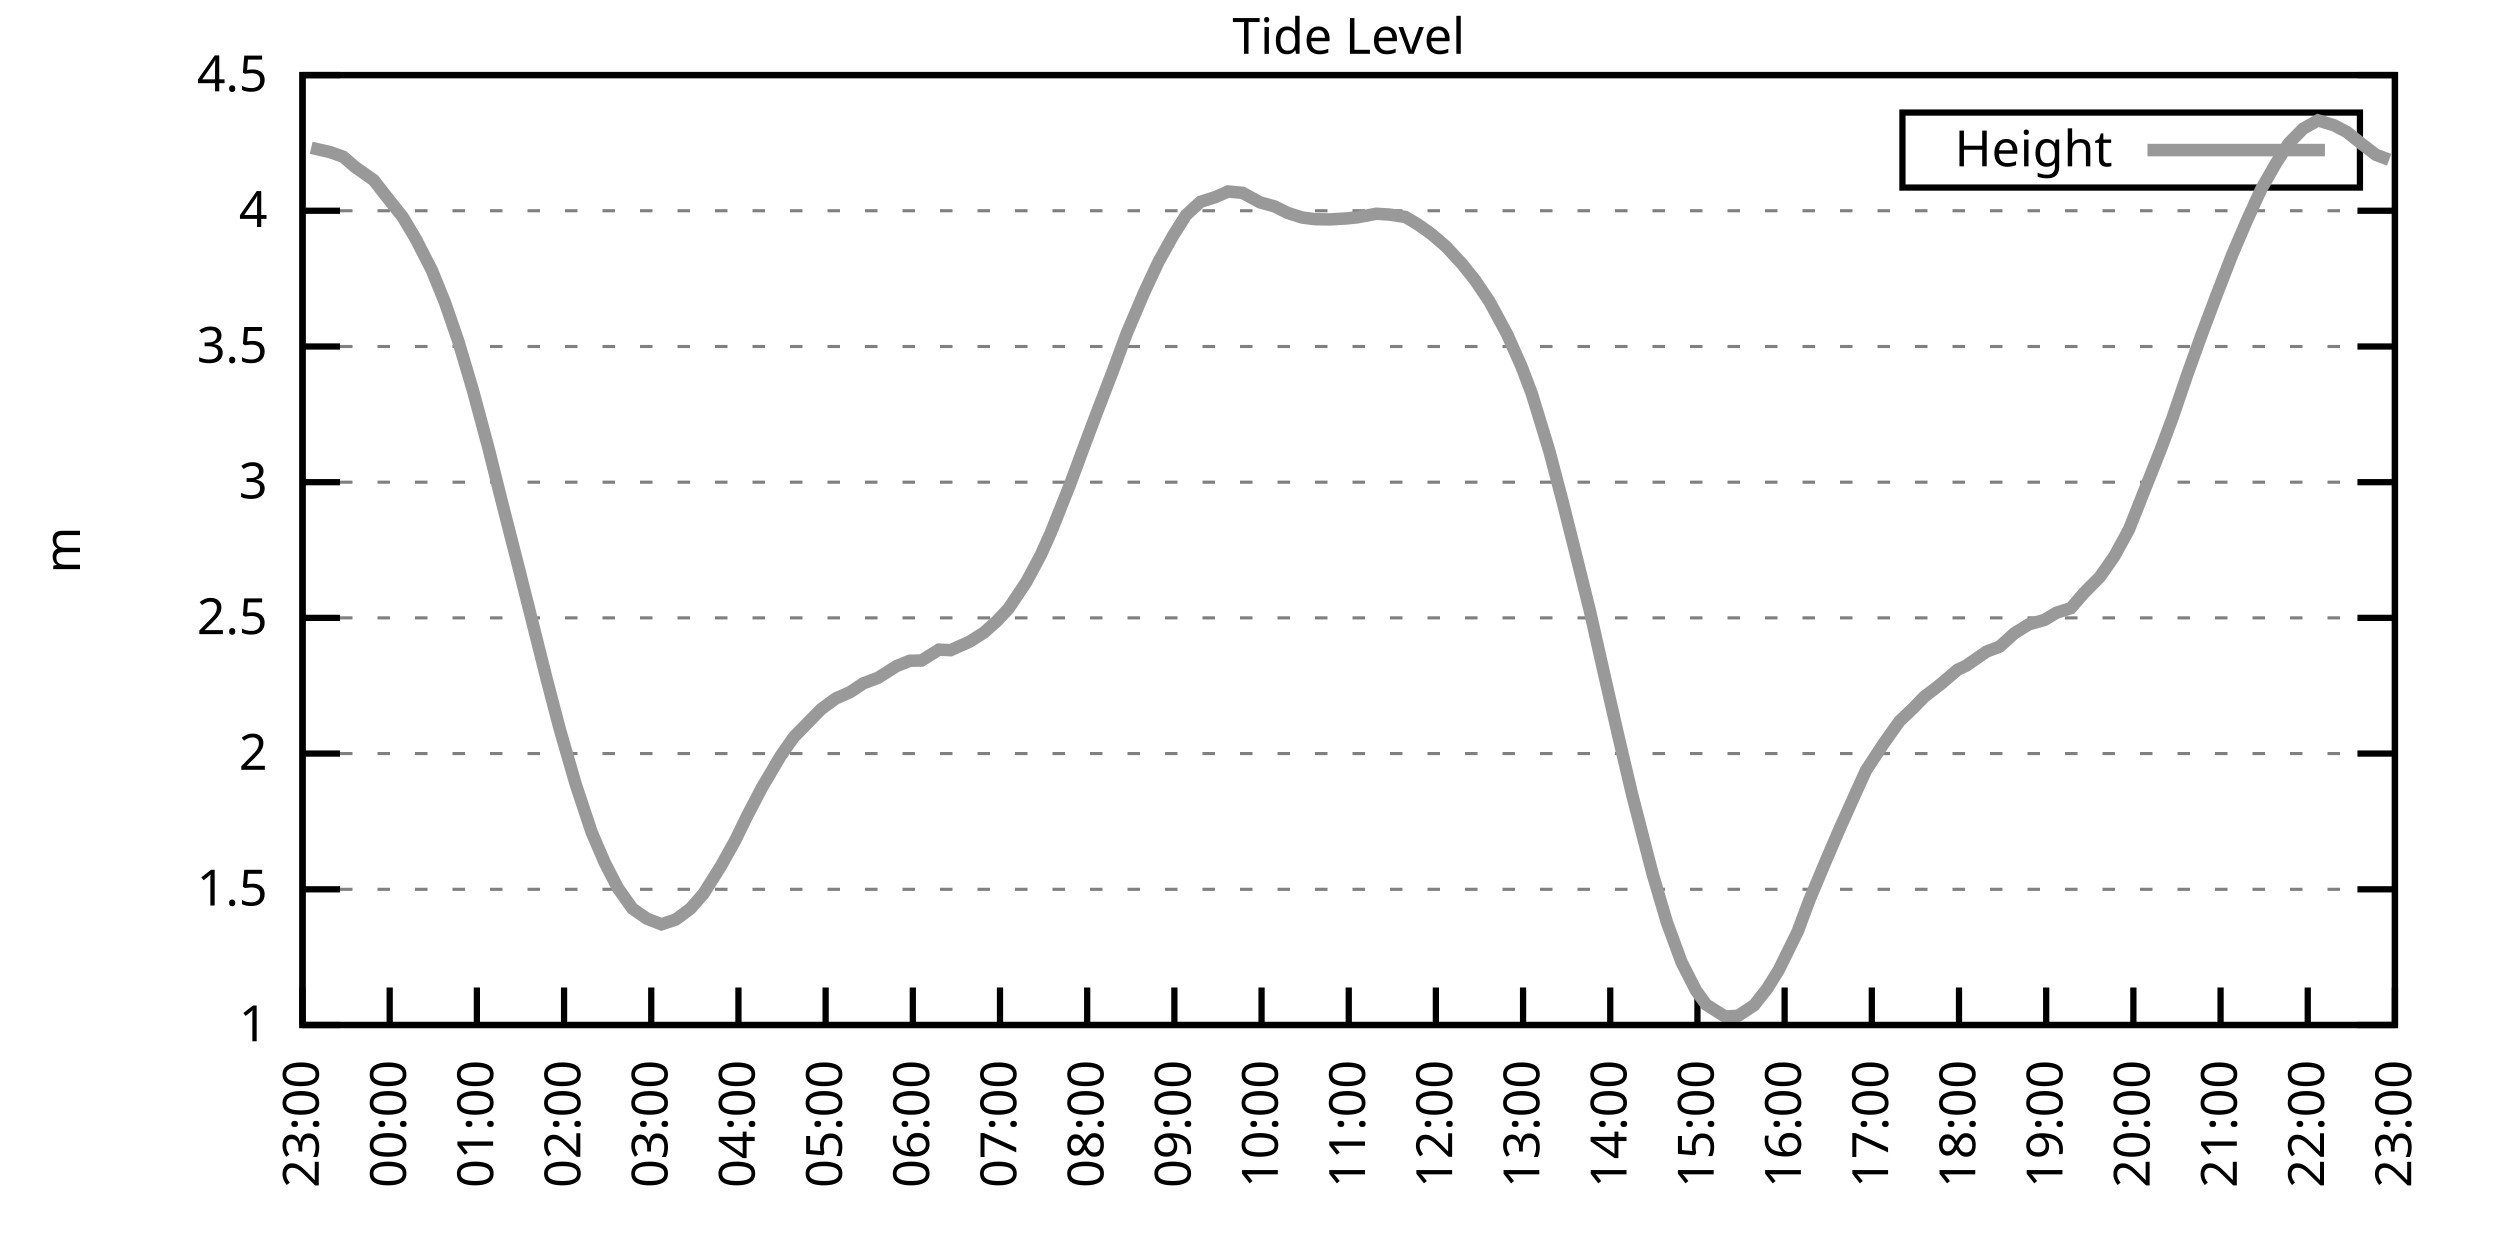
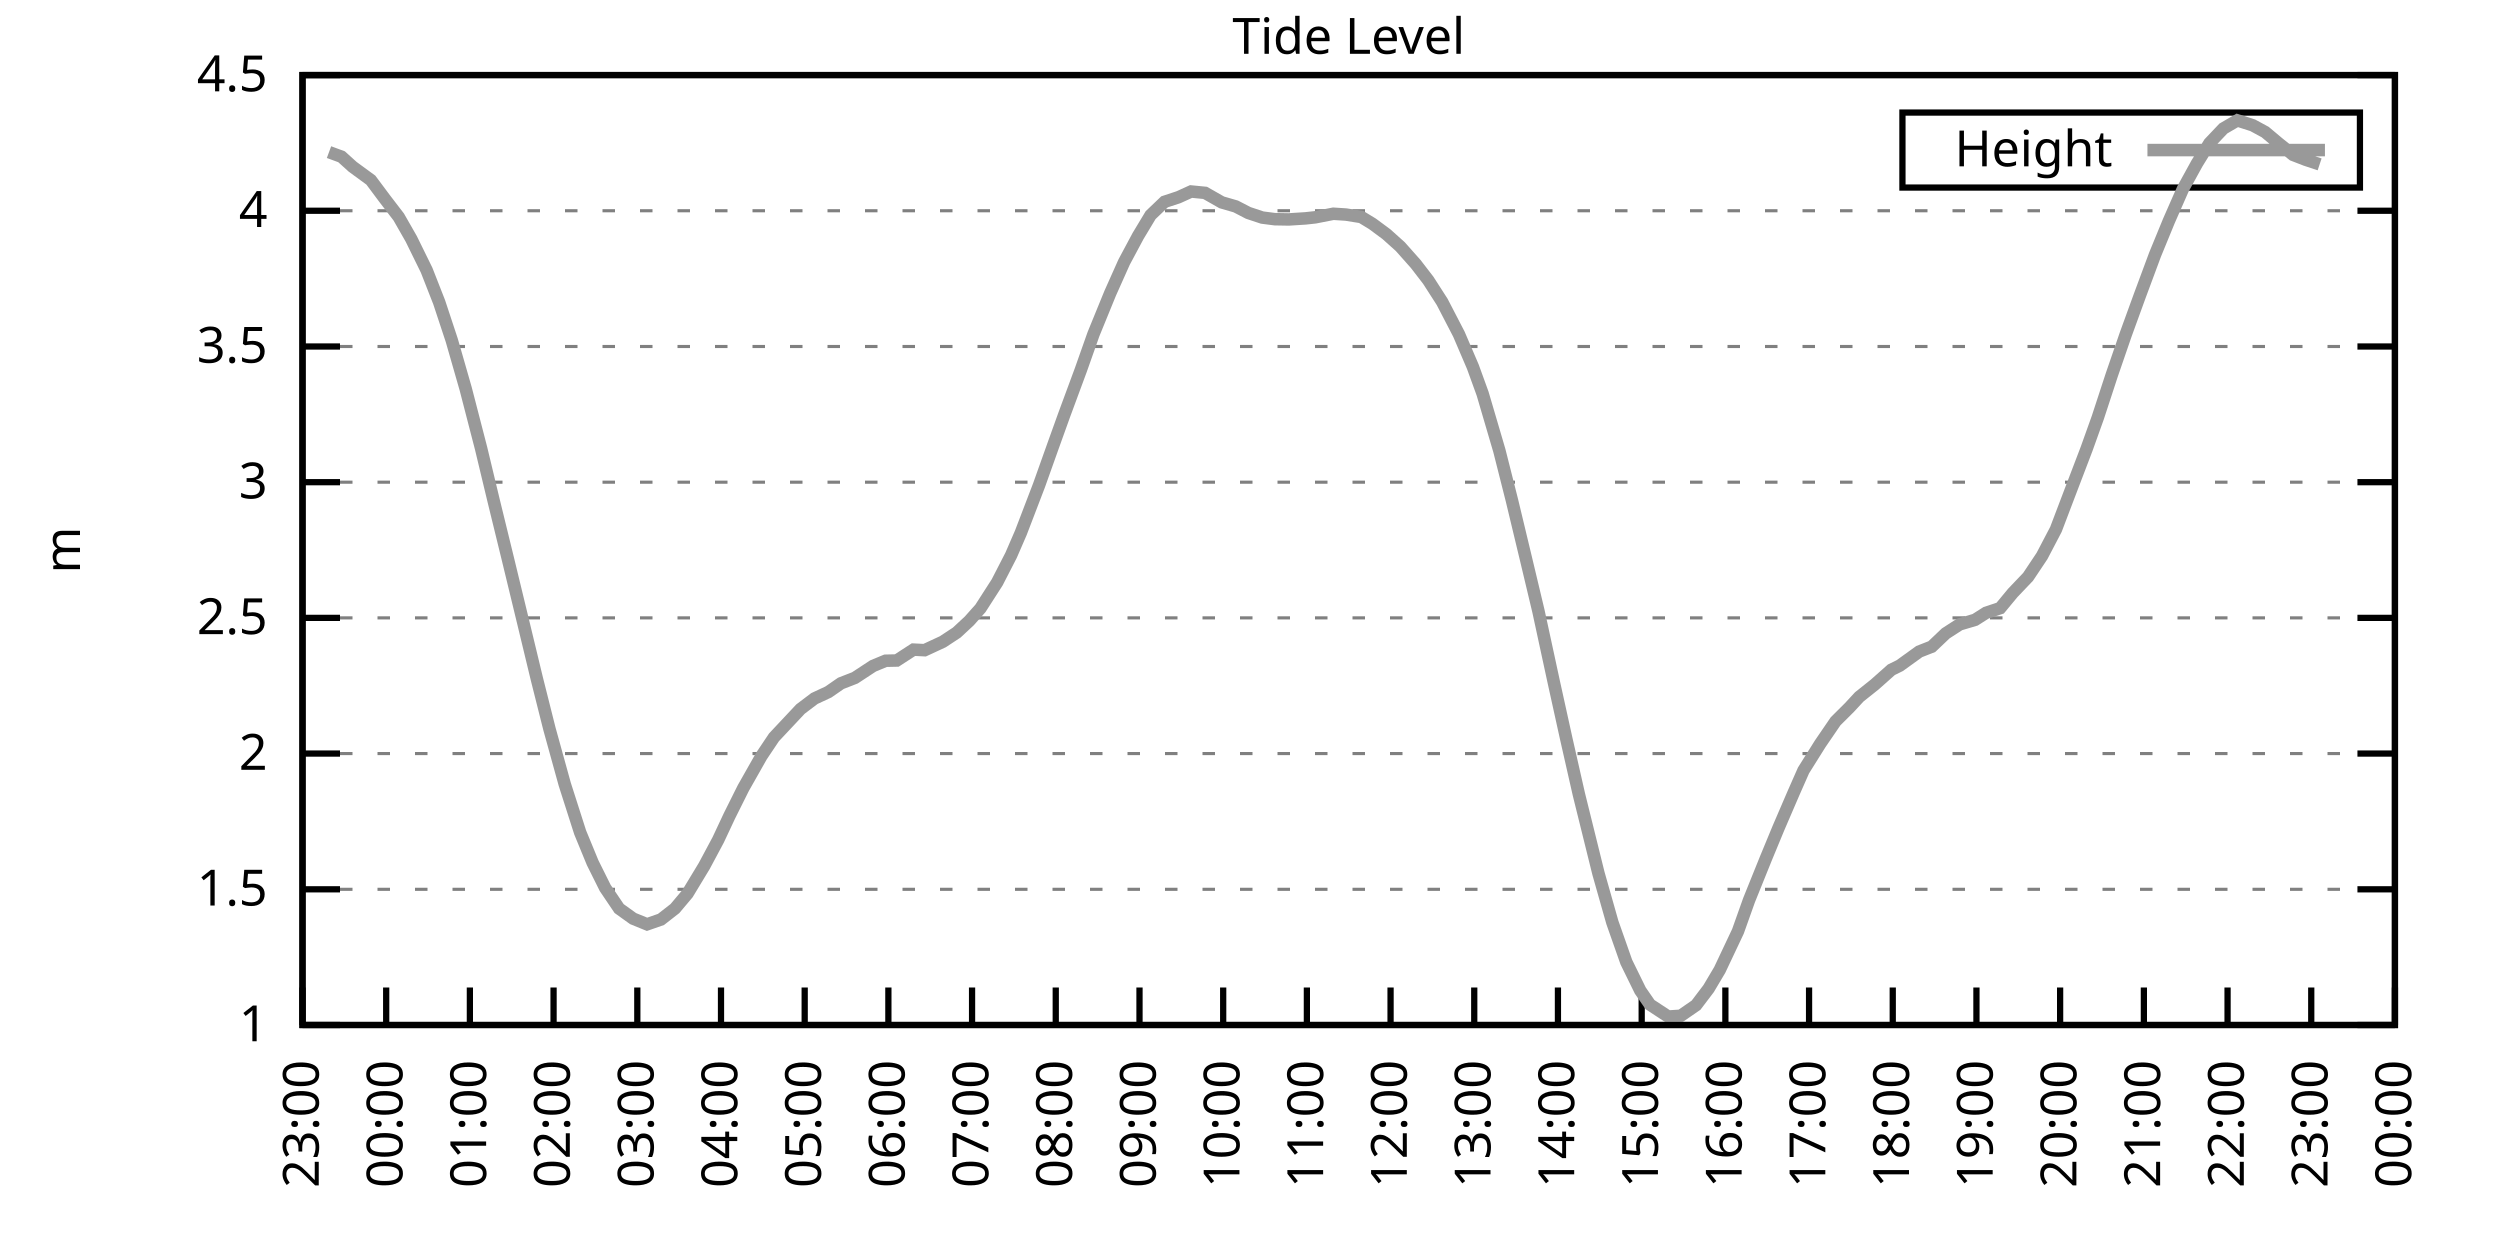
<svg xmlns="http://www.w3.org/2000/svg" xmlns:xlink="http://www.w3.org/1999/xlink" width="400" height="200" viewBox="0 0 400 200">
  <g id="gnuplot_canvas">
    <rect x="0" y="0" width="400" height="200" fill="none" />
    <defs>
      <circle id="gpDot" r="0.5" stroke-width="0.5" stroke="currentColor" />
      <path id="gpPt0" stroke-width="0.333" stroke="currentColor" d="M-1,0 h2 M0,-1 v2" />
      <path id="gpPt1" stroke-width="0.333" stroke="currentColor" d="M-1,-1 L1,1 M1,-1 L-1,1" />
      <path id="gpPt2" stroke-width="0.333" stroke="currentColor" d="M-1,0 L1,0 M0,-1 L0,1 M-1,-1 L1,1 M-1,1 L1,-1" />
      <rect id="gpPt3" stroke-width="0.333" stroke="currentColor" x="-1" y="-1" width="2" height="2" />
      <rect id="gpPt4" stroke-width="0.333" stroke="currentColor" fill="currentColor" x="-1" y="-1" width="2" height="2" />
      <circle id="gpPt5" stroke-width="0.333" stroke="currentColor" cx="0" cy="0" r="1" />
      <use xlink:href="#gpPt5" id="gpPt6" fill="currentColor" stroke="none" />
      <path id="gpPt7" stroke-width="0.333" stroke="currentColor" d="M0,-1.33 L-1.33,0.67 L1.33,0.67 z" />
      <use xlink:href="#gpPt7" id="gpPt8" fill="currentColor" stroke="none" />
      <use xlink:href="#gpPt7" id="gpPt9" stroke="currentColor" transform="rotate(180)" />
      <use xlink:href="#gpPt9" id="gpPt10" fill="currentColor" stroke="none" />
      <use xlink:href="#gpPt3" id="gpPt11" stroke="currentColor" transform="rotate(45)" />
      <use xlink:href="#gpPt11" id="gpPt12" fill="currentColor" stroke="none" />
      <path id="gpPt13" stroke-width="0.333" stroke="currentColor" d="M0,1.330 L1.265,0.411 L0.782,-1.067 L-0.782,-1.076 L-1.265,0.411 z" />
      <use xlink:href="#gpPt13" id="gpPt14" fill="currentColor" stroke="none" />
      <filter id="textbox" filterUnits="objectBoundingBox" x="0" y="0" height="1" width="1">
        <feFlood flood-color="white" flood-opacity="1" result="bgnd" />
        <feComposite in="SourceGraphic" in2="bgnd" operator="atop" />
      </filter>
      <filter id="greybox" filterUnits="objectBoundingBox" x="0" y="0" height="1" width="1">
        <feFlood flood-color="lightgrey" flood-opacity="1" result="grey" />
        <feComposite in="SourceGraphic" in2="grey" operator="atop" />
      </filter>
    </defs>
    <g fill="none" color="white" stroke="currentColor" stroke-width="1.00" stroke-linecap="butt" stroke-linejoin="miter">
</g>
    <g fill="none" color="black" stroke="currentColor" stroke-width="1.00" stroke-linecap="butt" stroke-linejoin="miter">
      <g stroke="none" shape-rendering="crispEdges">
        <polygon fill="rgb(255, 255, 255)" points="48.40,164.00 383.18,164.00 383.18,12.02 48.40,12.02 " />
      </g>
    </g>
    <g fill="none" color="black" stroke="currentColor" stroke-width="1.00" stroke-linecap="butt" stroke-linejoin="miter">
</g>
    <g fill="none" color="black" stroke="black" stroke-width="0.50" stroke-linecap="butt" stroke-linejoin="miter">
</g>
    <g fill="none" color="gray" stroke="currentColor" stroke-width="0.50" stroke-linecap="butt" stroke-linejoin="miter">
      <path stroke="gray" stroke-dasharray="2,4" class="gridline" d="M48.40,164.00 L383.19,164.00  " />
    </g>
    <g fill="none" color="gray" stroke="gray" stroke-width="1.00" stroke-linecap="butt" stroke-linejoin="miter">
</g>
    <g fill="none" color="black" stroke="currentColor" stroke-width="1.00" stroke-linecap="butt" stroke-linejoin="miter">
      <path stroke="black" d="M48.40,164.00 L54.40,164.00 M383.19,164.00 L377.19,164.00  " />
      <g transform="translate(42.80,166.60)" stroke="none" fill="black" font-family="Sans" font-size="8.00" text-anchor="end">
        <text>
          <tspan font-family="Sans"> 1</tspan>
        </text>
      </g>
    </g>
    <g fill="none" color="black" stroke="currentColor" stroke-width="1.00" stroke-linecap="butt" stroke-linejoin="miter">
</g>
    <g fill="none" color="black" stroke="black" stroke-width="0.50" stroke-linecap="butt" stroke-linejoin="miter">
</g>
    <g fill="none" color="gray" stroke="currentColor" stroke-width="0.50" stroke-linecap="butt" stroke-linejoin="miter">
      <path stroke="gray" stroke-dasharray="2,4" class="gridline" d="M48.40,142.29 L383.19,142.29  " />
    </g>
    <g fill="none" color="gray" stroke="gray" stroke-width="1.00" stroke-linecap="butt" stroke-linejoin="miter">
</g>
    <g fill="none" color="black" stroke="currentColor" stroke-width="1.00" stroke-linecap="butt" stroke-linejoin="miter">
      <path stroke="black" d="M48.40,142.29 L54.40,142.29 M383.19,142.29 L377.19,142.29  " />
      <g transform="translate(42.80,144.89)" stroke="none" fill="black" font-family="Sans" font-size="8.00" text-anchor="end">
        <text>
          <tspan font-family="Sans"> 1.5</tspan>
        </text>
      </g>
    </g>
    <g fill="none" color="black" stroke="currentColor" stroke-width="1.00" stroke-linecap="butt" stroke-linejoin="miter">
</g>
    <g fill="none" color="black" stroke="black" stroke-width="0.50" stroke-linecap="butt" stroke-linejoin="miter">
</g>
    <g fill="none" color="gray" stroke="currentColor" stroke-width="0.50" stroke-linecap="butt" stroke-linejoin="miter">
      <path stroke="gray" stroke-dasharray="2,4" class="gridline" d="M48.40,120.57 L383.19,120.57  " />
    </g>
    <g fill="none" color="gray" stroke="gray" stroke-width="1.00" stroke-linecap="butt" stroke-linejoin="miter">
</g>
    <g fill="none" color="black" stroke="currentColor" stroke-width="1.00" stroke-linecap="butt" stroke-linejoin="miter">
      <path stroke="black" d="M48.40,120.57 L54.40,120.57 M383.19,120.57 L377.19,120.57  " />
      <g transform="translate(42.80,123.17)" stroke="none" fill="black" font-family="Sans" font-size="8.00" text-anchor="end">
        <text>
          <tspan font-family="Sans"> 2</tspan>
        </text>
      </g>
    </g>
    <g fill="none" color="black" stroke="currentColor" stroke-width="1.00" stroke-linecap="butt" stroke-linejoin="miter">
</g>
    <g fill="none" color="black" stroke="black" stroke-width="0.50" stroke-linecap="butt" stroke-linejoin="miter">
</g>
    <g fill="none" color="gray" stroke="currentColor" stroke-width="0.50" stroke-linecap="butt" stroke-linejoin="miter">
      <path stroke="gray" stroke-dasharray="2,4" class="gridline" d="M48.40,98.86 L383.19,98.86  " />
    </g>
    <g fill="none" color="gray" stroke="gray" stroke-width="1.00" stroke-linecap="butt" stroke-linejoin="miter">
</g>
    <g fill="none" color="black" stroke="currentColor" stroke-width="1.00" stroke-linecap="butt" stroke-linejoin="miter">
      <path stroke="black" d="M48.40,98.86 L54.40,98.86 M383.19,98.86 L377.19,98.86  " />
      <g transform="translate(42.80,101.46)" stroke="none" fill="black" font-family="Sans" font-size="8.00" text-anchor="end">
        <text>
          <tspan font-family="Sans"> 2.5</tspan>
        </text>
      </g>
    </g>
    <g fill="none" color="black" stroke="currentColor" stroke-width="1.00" stroke-linecap="butt" stroke-linejoin="miter">
</g>
    <g fill="none" color="black" stroke="black" stroke-width="0.50" stroke-linecap="butt" stroke-linejoin="miter">
</g>
    <g fill="none" color="gray" stroke="currentColor" stroke-width="0.50" stroke-linecap="butt" stroke-linejoin="miter">
      <path stroke="gray" stroke-dasharray="2,4" class="gridline" d="M48.40,77.15 L383.19,77.15  " />
    </g>
    <g fill="none" color="gray" stroke="gray" stroke-width="1.00" stroke-linecap="butt" stroke-linejoin="miter">
</g>
    <g fill="none" color="black" stroke="currentColor" stroke-width="1.00" stroke-linecap="butt" stroke-linejoin="miter">
      <path stroke="black" d="M48.40,77.15 L54.40,77.15 M383.19,77.15 L377.19,77.15  " />
      <g transform="translate(42.80,79.75)" stroke="none" fill="black" font-family="Sans" font-size="8.00" text-anchor="end">
        <text>
          <tspan font-family="Sans"> 3</tspan>
        </text>
      </g>
    </g>
    <g fill="none" color="black" stroke="currentColor" stroke-width="1.00" stroke-linecap="butt" stroke-linejoin="miter">
</g>
    <g fill="none" color="black" stroke="black" stroke-width="0.50" stroke-linecap="butt" stroke-linejoin="miter">
</g>
    <g fill="none" color="gray" stroke="currentColor" stroke-width="0.50" stroke-linecap="butt" stroke-linejoin="miter">
      <path stroke="gray" stroke-dasharray="2,4" class="gridline" d="M48.40,55.44 L383.19,55.44  " />
    </g>
    <g fill="none" color="gray" stroke="gray" stroke-width="1.00" stroke-linecap="butt" stroke-linejoin="miter">
</g>
    <g fill="none" color="black" stroke="currentColor" stroke-width="1.00" stroke-linecap="butt" stroke-linejoin="miter">
      <path stroke="black" d="M48.40,55.44 L54.40,55.44 M383.19,55.44 L377.19,55.44  " />
      <g transform="translate(42.80,58.04)" stroke="none" fill="black" font-family="Sans" font-size="8.00" text-anchor="end">
        <text>
          <tspan font-family="Sans"> 3.5</tspan>
        </text>
      </g>
    </g>
    <g fill="none" color="black" stroke="currentColor" stroke-width="1.00" stroke-linecap="butt" stroke-linejoin="miter">
</g>
    <g fill="none" color="black" stroke="black" stroke-width="0.50" stroke-linecap="butt" stroke-linejoin="miter">
</g>
    <g fill="none" color="gray" stroke="currentColor" stroke-width="0.50" stroke-linecap="butt" stroke-linejoin="miter">
      <path stroke="gray" stroke-dasharray="2,4" class="gridline" d="M48.40,33.72 L383.19,33.72  " />
    </g>
    <g fill="none" color="gray" stroke="gray" stroke-width="1.00" stroke-linecap="butt" stroke-linejoin="miter">
</g>
    <g fill="none" color="black" stroke="currentColor" stroke-width="1.00" stroke-linecap="butt" stroke-linejoin="miter">
      <path stroke="black" d="M48.40,33.72 L54.40,33.72 M383.19,33.72 L377.19,33.72  " />
      <g transform="translate(42.80,36.32)" stroke="none" fill="black" font-family="Sans" font-size="8.00" text-anchor="end">
        <text>
          <tspan font-family="Sans"> 4</tspan>
        </text>
      </g>
    </g>
    <g fill="none" color="black" stroke="currentColor" stroke-width="1.00" stroke-linecap="butt" stroke-linejoin="miter">
</g>
    <g fill="none" color="black" stroke="black" stroke-width="0.50" stroke-linecap="butt" stroke-linejoin="miter">
</g>
    <g fill="none" color="gray" stroke="currentColor" stroke-width="0.50" stroke-linecap="butt" stroke-linejoin="miter">
      <path stroke="gray" stroke-dasharray="2,4" class="gridline" d="M48.40,12.01 L383.19,12.01  " />
    </g>
    <g fill="none" color="gray" stroke="gray" stroke-width="1.00" stroke-linecap="butt" stroke-linejoin="miter">
</g>
    <g fill="none" color="black" stroke="currentColor" stroke-width="1.00" stroke-linecap="butt" stroke-linejoin="miter">
      <path stroke="black" d="M48.40,12.01 L54.40,12.01 M383.19,12.01 L377.19,12.01  " />
      <g transform="translate(42.80,14.61)" stroke="none" fill="black" font-family="Sans" font-size="8.00" text-anchor="end">
        <text>
          <tspan font-family="Sans"> 4.5</tspan>
        </text>
      </g>
    </g>
    <g fill="none" color="black" stroke="currentColor" stroke-width="1.00" stroke-linecap="butt" stroke-linejoin="miter">
      <path stroke="black" d="M48.40,164.00 L48.40,158.00  " />
      <g transform="translate(51.00,169.60) rotate(270.00)" stroke="none" fill="black" font-family="Sans" font-size="8.00" text-anchor="end">
        <text>
          <tspan font-family="Sans">23:00</tspan>
        </text>
      </g>
    </g>
    <g fill="none" color="black" stroke="currentColor" stroke-width="1.00" stroke-linecap="butt" stroke-linejoin="miter">
-       <path stroke="black" d="M62.35,164.00 L62.35,158.00  " />
-       <g transform="translate(64.95,169.60) rotate(270.00)" stroke="none" fill="black" font-family="Sans" font-size="8.00" text-anchor="end">
+       <path stroke="black" d="M61.79,164.00 L61.79,158.00  " />
+       <g transform="translate(64.39,169.60) rotate(270.00)" stroke="none" fill="black" font-family="Sans" font-size="8.00" text-anchor="end">
        <text>
          <tspan font-family="Sans">00:00</tspan>
        </text>
      </g>
    </g>
    <g fill="none" color="black" stroke="currentColor" stroke-width="1.00" stroke-linecap="butt" stroke-linejoin="miter">
-       <path stroke="black" d="M76.30,164.00 L76.30,158.00  " />
-       <g transform="translate(78.90,169.60) rotate(270.00)" stroke="none" fill="black" font-family="Sans" font-size="8.00" text-anchor="end">
+       <path stroke="black" d="M75.18,164.00 L75.18,158.00  " />
+       <g transform="translate(77.78,169.60) rotate(270.00)" stroke="none" fill="black" font-family="Sans" font-size="8.00" text-anchor="end">
        <text>
          <tspan font-family="Sans">01:00</tspan>
        </text>
      </g>
    </g>
    <g fill="none" color="black" stroke="currentColor" stroke-width="1.00" stroke-linecap="butt" stroke-linejoin="miter">
-       <path stroke="black" d="M90.25,164.00 L90.25,158.00  " />
-       <g transform="translate(92.85,169.60) rotate(270.00)" stroke="none" fill="black" font-family="Sans" font-size="8.00" text-anchor="end">
+       <path stroke="black" d="M88.57,164.00 L88.57,158.00  " />
+       <g transform="translate(91.17,169.60) rotate(270.00)" stroke="none" fill="black" font-family="Sans" font-size="8.00" text-anchor="end">
        <text>
          <tspan font-family="Sans">02:00</tspan>
        </text>
      </g>
    </g>
    <g fill="none" color="black" stroke="currentColor" stroke-width="1.00" stroke-linecap="butt" stroke-linejoin="miter">
-       <path stroke="black" d="M104.20,164.00 L104.20,158.00  " />
-       <g transform="translate(106.80,169.60) rotate(270.00)" stroke="none" fill="black" font-family="Sans" font-size="8.00" text-anchor="end">
+       <path stroke="black" d="M101.97,164.00 L101.97,158.00  " />
+       <g transform="translate(104.57,169.60) rotate(270.00)" stroke="none" fill="black" font-family="Sans" font-size="8.00" text-anchor="end">
        <text>
          <tspan font-family="Sans">03:00</tspan>
        </text>
      </g>
    </g>
    <g fill="none" color="black" stroke="currentColor" stroke-width="1.00" stroke-linecap="butt" stroke-linejoin="miter">
-       <path stroke="black" d="M118.15,164.00 L118.15,158.00  " />
-       <g transform="translate(120.75,169.60) rotate(270.00)" stroke="none" fill="black" font-family="Sans" font-size="8.00" text-anchor="end">
+       <path stroke="black" d="M115.36,164.00 L115.36,158.00  " />
+       <g transform="translate(117.96,169.60) rotate(270.00)" stroke="none" fill="black" font-family="Sans" font-size="8.00" text-anchor="end">
        <text>
          <tspan font-family="Sans">04:00</tspan>
        </text>
      </g>
    </g>
    <g fill="none" color="black" stroke="currentColor" stroke-width="1.00" stroke-linecap="butt" stroke-linejoin="miter">
-       <path stroke="black" d="M132.10,164.00 L132.10,158.00  " />
-       <g transform="translate(134.70,169.60) rotate(270.00)" stroke="none" fill="black" font-family="Sans" font-size="8.00" text-anchor="end">
+       <path stroke="black" d="M128.75,164.00 L128.75,158.00  " />
+       <g transform="translate(131.35,169.60) rotate(270.00)" stroke="none" fill="black" font-family="Sans" font-size="8.00" text-anchor="end">
        <text>
          <tspan font-family="Sans">05:00</tspan>
        </text>
      </g>
    </g>
    <g fill="none" color="black" stroke="currentColor" stroke-width="1.00" stroke-linecap="butt" stroke-linejoin="miter">
-       <path stroke="black" d="M146.05,164.00 L146.05,158.00  " />
-       <g transform="translate(148.65,169.60) rotate(270.00)" stroke="none" fill="black" font-family="Sans" font-size="8.00" text-anchor="end">
+       <path stroke="black" d="M142.14,164.00 L142.14,158.00  " />
+       <g transform="translate(144.74,169.60) rotate(270.00)" stroke="none" fill="black" font-family="Sans" font-size="8.00" text-anchor="end">
        <text>
          <tspan font-family="Sans">06:00</tspan>
        </text>
      </g>
    </g>
    <g fill="none" color="black" stroke="currentColor" stroke-width="1.00" stroke-linecap="butt" stroke-linejoin="miter">
-       <path stroke="black" d="M160.00,164.00 L160.00,158.00  " />
-       <g transform="translate(162.60,169.60) rotate(270.00)" stroke="none" fill="black" font-family="Sans" font-size="8.00" text-anchor="end">
+       <path stroke="black" d="M155.53,164.00 L155.53,158.00  " />
+       <g transform="translate(158.13,169.60) rotate(270.00)" stroke="none" fill="black" font-family="Sans" font-size="8.00" text-anchor="end">
        <text>
          <tspan font-family="Sans">07:00</tspan>
        </text>
      </g>
    </g>
    <g fill="none" color="black" stroke="currentColor" stroke-width="1.00" stroke-linecap="butt" stroke-linejoin="miter">
-       <path stroke="black" d="M173.95,164.00 L173.95,158.00  " />
-       <g transform="translate(176.55,169.60) rotate(270.00)" stroke="none" fill="black" font-family="Sans" font-size="8.00" text-anchor="end">
+       <path stroke="black" d="M168.92,164.00 L168.92,158.00  " />
+       <g transform="translate(171.52,169.60) rotate(270.00)" stroke="none" fill="black" font-family="Sans" font-size="8.00" text-anchor="end">
        <text>
          <tspan font-family="Sans">08:00</tspan>
        </text>
      </g>
    </g>
    <g fill="none" color="black" stroke="currentColor" stroke-width="1.00" stroke-linecap="butt" stroke-linejoin="miter">
-       <path stroke="black" d="M187.90,164.00 L187.90,158.00  " />
-       <g transform="translate(190.50,169.60) rotate(270.00)" stroke="none" fill="black" font-family="Sans" font-size="8.00" text-anchor="end">
+       <path stroke="black" d="M182.32,164.00 L182.32,158.00  " />
+       <g transform="translate(184.92,169.60) rotate(270.00)" stroke="none" fill="black" font-family="Sans" font-size="8.00" text-anchor="end">
        <text>
          <tspan font-family="Sans">09:00</tspan>
        </text>
      </g>
    </g>
    <g fill="none" color="black" stroke="currentColor" stroke-width="1.00" stroke-linecap="butt" stroke-linejoin="miter">
-       <path stroke="black" d="M201.85,164.00 L201.85,158.00  " />
-       <g transform="translate(204.45,169.60) rotate(270.00)" stroke="none" fill="black" font-family="Sans" font-size="8.00" text-anchor="end">
+       <path stroke="black" d="M195.71,164.00 L195.71,158.00  " />
+       <g transform="translate(198.31,169.60) rotate(270.00)" stroke="none" fill="black" font-family="Sans" font-size="8.00" text-anchor="end">
        <text>
          <tspan font-family="Sans">10:00</tspan>
        </text>
      </g>
    </g>
    <g fill="none" color="black" stroke="currentColor" stroke-width="1.00" stroke-linecap="butt" stroke-linejoin="miter">
-       <path stroke="black" d="M215.80,164.00 L215.80,158.00  " />
-       <g transform="translate(218.40,169.60) rotate(270.00)" stroke="none" fill="black" font-family="Sans" font-size="8.00" text-anchor="end">
+       <path stroke="black" d="M209.10,164.00 L209.10,158.00  " />
+       <g transform="translate(211.70,169.60) rotate(270.00)" stroke="none" fill="black" font-family="Sans" font-size="8.00" text-anchor="end">
        <text>
          <tspan font-family="Sans">11:00</tspan>
        </text>
      </g>
    </g>
    <g fill="none" color="black" stroke="currentColor" stroke-width="1.00" stroke-linecap="butt" stroke-linejoin="miter">
-       <path stroke="black" d="M229.74,164.00 L229.74,158.00  " />
-       <g transform="translate(232.34,169.60) rotate(270.00)" stroke="none" fill="black" font-family="Sans" font-size="8.00" text-anchor="end">
+       <path stroke="black" d="M222.49,164.00 L222.49,158.00  " />
+       <g transform="translate(225.09,169.60) rotate(270.00)" stroke="none" fill="black" font-family="Sans" font-size="8.00" text-anchor="end">
        <text>
          <tspan font-family="Sans">12:00</tspan>
        </text>
      </g>
    </g>
    <g fill="none" color="black" stroke="currentColor" stroke-width="1.00" stroke-linecap="butt" stroke-linejoin="miter">
-       <path stroke="black" d="M243.69,164.00 L243.69,158.00  " />
-       <g transform="translate(246.29,169.60) rotate(270.00)" stroke="none" fill="black" font-family="Sans" font-size="8.00" text-anchor="end">
+       <path stroke="black" d="M235.88,164.00 L235.88,158.00  " />
+       <g transform="translate(238.48,169.60) rotate(270.00)" stroke="none" fill="black" font-family="Sans" font-size="8.00" text-anchor="end">
        <text>
          <tspan font-family="Sans">13:00</tspan>
        </text>
      </g>
    </g>
    <g fill="none" color="black" stroke="currentColor" stroke-width="1.00" stroke-linecap="butt" stroke-linejoin="miter">
-       <path stroke="black" d="M257.64,164.00 L257.64,158.00  " />
-       <g transform="translate(260.24,169.60) rotate(270.00)" stroke="none" fill="black" font-family="Sans" font-size="8.00" text-anchor="end">
+       <path stroke="black" d="M249.27,164.00 L249.27,158.00  " />
+       <g transform="translate(251.87,169.60) rotate(270.00)" stroke="none" fill="black" font-family="Sans" font-size="8.00" text-anchor="end">
        <text>
          <tspan font-family="Sans">14:00</tspan>
        </text>
      </g>
    </g>
    <g fill="none" color="black" stroke="currentColor" stroke-width="1.00" stroke-linecap="butt" stroke-linejoin="miter">
-       <path stroke="black" d="M271.59,164.00 L271.59,158.00  " />
-       <g transform="translate(274.19,169.60) rotate(270.00)" stroke="none" fill="black" font-family="Sans" font-size="8.00" text-anchor="end">
+       <path stroke="black" d="M262.67,164.00 L262.67,158.00  " />
+       <g transform="translate(265.27,169.60) rotate(270.00)" stroke="none" fill="black" font-family="Sans" font-size="8.00" text-anchor="end">
        <text>
          <tspan font-family="Sans">15:00</tspan>
        </text>
      </g>
    </g>
    <g fill="none" color="black" stroke="currentColor" stroke-width="1.00" stroke-linecap="butt" stroke-linejoin="miter">
-       <path stroke="black" d="M285.54,164.00 L285.54,158.00  " />
-       <g transform="translate(288.14,169.60) rotate(270.00)" stroke="none" fill="black" font-family="Sans" font-size="8.00" text-anchor="end">
+       <path stroke="black" d="M276.06,164.00 L276.06,158.00  " />
+       <g transform="translate(278.66,169.60) rotate(270.00)" stroke="none" fill="black" font-family="Sans" font-size="8.00" text-anchor="end">
        <text>
          <tspan font-family="Sans">16:00</tspan>
        </text>
      </g>
    </g>
    <g fill="none" color="black" stroke="currentColor" stroke-width="1.00" stroke-linecap="butt" stroke-linejoin="miter">
-       <path stroke="black" d="M299.49,164.00 L299.49,158.00  " />
-       <g transform="translate(302.09,169.60) rotate(270.00)" stroke="none" fill="black" font-family="Sans" font-size="8.00" text-anchor="end">
+       <path stroke="black" d="M289.45,164.00 L289.45,158.00  " />
+       <g transform="translate(292.05,169.60) rotate(270.00)" stroke="none" fill="black" font-family="Sans" font-size="8.00" text-anchor="end">
        <text>
          <tspan font-family="Sans">17:00</tspan>
        </text>
      </g>
    </g>
    <g fill="none" color="black" stroke="currentColor" stroke-width="1.00" stroke-linecap="butt" stroke-linejoin="miter">
-       <path stroke="black" d="M313.44,164.00 L313.44,158.00  " />
-       <g transform="translate(316.04,169.60) rotate(270.00)" stroke="none" fill="black" font-family="Sans" font-size="8.00" text-anchor="end">
+       <path stroke="black" d="M302.84,164.00 L302.84,158.00  " />
+       <g transform="translate(305.44,169.60) rotate(270.00)" stroke="none" fill="black" font-family="Sans" font-size="8.00" text-anchor="end">
        <text>
          <tspan font-family="Sans">18:00</tspan>
        </text>
      </g>
    </g>
    <g fill="none" color="black" stroke="currentColor" stroke-width="1.00" stroke-linecap="butt" stroke-linejoin="miter">
-       <path stroke="black" d="M327.39,164.00 L327.39,158.00  " />
-       <g transform="translate(329.99,169.60) rotate(270.00)" stroke="none" fill="black" font-family="Sans" font-size="8.00" text-anchor="end">
+       <path stroke="black" d="M316.23,164.00 L316.23,158.00  " />
+       <g transform="translate(318.83,169.60) rotate(270.00)" stroke="none" fill="black" font-family="Sans" font-size="8.00" text-anchor="end">
        <text>
          <tspan font-family="Sans">19:00</tspan>
        </text>
      </g>
    </g>
    <g fill="none" color="black" stroke="currentColor" stroke-width="1.00" stroke-linecap="butt" stroke-linejoin="miter">
-       <path stroke="black" d="M341.34,164.00 L341.34,158.00  " />
-       <g transform="translate(343.94,169.60) rotate(270.00)" stroke="none" fill="black" font-family="Sans" font-size="8.00" text-anchor="end">
+       <path stroke="black" d="M329.62,164.00 L329.62,158.00  " />
+       <g transform="translate(332.22,169.60) rotate(270.00)" stroke="none" fill="black" font-family="Sans" font-size="8.00" text-anchor="end">
        <text>
          <tspan font-family="Sans">20:00</tspan>
        </text>
      </g>
    </g>
    <g fill="none" color="black" stroke="currentColor" stroke-width="1.00" stroke-linecap="butt" stroke-linejoin="miter">
-       <path stroke="black" d="M355.29,164.00 L355.29,158.00  " />
-       <g transform="translate(357.89,169.60) rotate(270.00)" stroke="none" fill="black" font-family="Sans" font-size="8.00" text-anchor="end">
+       <path stroke="black" d="M343.02,164.00 L343.02,158.00  " />
+       <g transform="translate(345.62,169.60) rotate(270.00)" stroke="none" fill="black" font-family="Sans" font-size="8.00" text-anchor="end">
        <text>
          <tspan font-family="Sans">21:00</tspan>
        </text>
      </g>
    </g>
    <g fill="none" color="black" stroke="currentColor" stroke-width="1.00" stroke-linecap="butt" stroke-linejoin="miter">
-       <path stroke="black" d="M369.24,164.00 L369.24,158.00  " />
-       <g transform="translate(371.84,169.60) rotate(270.00)" stroke="none" fill="black" font-family="Sans" font-size="8.00" text-anchor="end">
+       <path stroke="black" d="M356.41,164.00 L356.41,158.00  " />
+       <g transform="translate(359.01,169.60) rotate(270.00)" stroke="none" fill="black" font-family="Sans" font-size="8.00" text-anchor="end">
        <text>
          <tspan font-family="Sans">22:00</tspan>
+         </text>
+       </g>
+     </g>
+     <g fill="none" color="black" stroke="currentColor" stroke-width="1.00" stroke-linecap="butt" stroke-linejoin="miter">
+       <path stroke="black" d="M369.80,164.00 L369.80,158.00  " />
+       <g transform="translate(372.40,169.60) rotate(270.00)" stroke="none" fill="black" font-family="Sans" font-size="8.00" text-anchor="end">
+         <text>
+           <tspan font-family="Sans">23:00</tspan>
        </text>
      </g>
    </g>
    <g fill="none" color="black" stroke="currentColor" stroke-width="1.00" stroke-linecap="butt" stroke-linejoin="miter">
      <path stroke="black" d="M383.19,164.00 L383.19,158.00  " />
      <g transform="translate(385.79,169.60) rotate(270.00)" stroke="none" fill="black" font-family="Sans" font-size="8.00" text-anchor="end">
        <text>
-           <tspan font-family="Sans">23:00</tspan>
+           <tspan font-family="Sans">00:00</tspan>
        </text>
      </g>
    </g>
    <g fill="none" color="black" stroke="currentColor" stroke-width="1.00" stroke-linecap="butt" stroke-linejoin="miter">
</g>
    <g fill="none" color="black" stroke="currentColor" stroke-width="1.00" stroke-linecap="butt" stroke-linejoin="miter">
      <path stroke="black" d="M48.40,12.01 L48.40,164.00 L383.19,164.00 L383.19,12.01 L48.40,12.01 Z  " />
    </g>
    <g fill="none" color="black" stroke="currentColor" stroke-width="1.00" stroke-linecap="butt" stroke-linejoin="miter">
</g>
    <g fill="none" color="black" stroke="currentColor" stroke-width="1.00" stroke-linecap="butt" stroke-linejoin="miter">
      <path stroke="black" d="M304.39,30.01 L304.39,18.01 L377.59,18.01 L377.59,30.01 L304.39,30.01 Z  " />
    </g>
    <g id="Tide_level_plot_1">
      <g fill="none" color="white" stroke="black" stroke-width="2.00" stroke-linecap="butt" stroke-linejoin="miter">
</g>
      <g fill="none" color="black" stroke="currentColor" stroke-width="2.00" stroke-linecap="butt" stroke-linejoin="miter">
        <g transform="translate(337.99,26.61)" stroke="none" fill="black" font-family="Sans" font-size="8.00" text-anchor="end">
          <text>
            <tspan font-family="Sans">Height</tspan>
          </text>
        </g>
      </g>
      <g fill="none" color="black" stroke="currentColor" stroke-width="2.00" stroke-linecap="butt" stroke-linejoin="miter">
-         <path stroke="rgb(153, 153, 153)" d="M343.59,24.01 L371.99,24.01 M49.79,23.65 L52.82,24.34 L54.91,25.08 L56.77,26.69 L59.79,28.82 L62.12,31.81   L64.44,34.72 L66.53,38.24 L69.09,43.23 L71.18,48.36 L73.28,54.44 L75.60,62.21 L78.16,71.72 L80.25,80.10   L82.58,89.22 L85.13,99.34 L87.46,108.63 L89.55,116.62 L92.11,125.48 L94.67,133.17 L96.76,138.03 L98.85,142.07   L101.18,145.37 L103.50,146.98 L105.83,147.89 L108.15,147.11 L110.48,145.37 L112.57,142.98 L115.36,138.55 L117.68,134.38   L119.54,130.56 L121.87,126.09 L124.89,120.97 L126.98,117.97 L131.40,113.45 L133.72,111.76 L136.05,110.72 L138.14,109.33   L140.47,108.46 L143.49,106.55 L145.58,105.72 L147.44,105.68 L150.23,103.94 L152.09,104.03 L155.11,102.68 L157.44,101.21   L159.53,99.34 L161.39,97.34 L164.18,93.17 L166.51,88.83 L168.13,85.23 L171.16,77.63 L173.48,71.37 L175.34,66.42   L178.13,59.17 L180.22,53.48 L183.01,46.92 L185.34,41.93 L187.66,37.76 L189.76,34.42 L192.08,32.29 L194.41,31.55   L196.50,30.64 L198.82,30.86 L201.61,32.38 L203.94,33.03 L206.03,34.07 L208.36,34.81 L210.45,35.07 L212.77,35.11   L215.56,34.94 L217.19,34.77 L220.21,34.20 L222.30,34.33 L224.86,34.72 L226.72,35.81 L229.05,37.46 L231.37,39.46   L233.93,42.23 L236.02,44.84 L238.35,48.31 L241.14,53.48 L243.46,58.69 L245.09,62.99 L247.88,72.11 L249.97,80.06   L252.30,89.35 L254.39,97.78 L256.95,109.11 L259.04,118.23 L261.13,127.09 L264.39,139.73 L266.71,147.59 L269.04,153.93   L271.36,158.48 L272.99,160.74 L276.01,162.65 L278.10,162.52 L280.66,160.83 L282.75,158.18 L284.61,155.18 L287.64,149.02   L289.50,144.02 L292.29,137.38 L294.38,132.52 L296.94,126.83 L298.56,123.27 L301.35,119.01 L303.91,115.41 L306.23,113.19   L307.86,111.50 L310.42,109.54 L313.21,107.16 L314.60,106.50 L317.86,104.25 L319.95,103.46 L322.28,101.34 L324.60,99.90   L327.16,99.17 L329.02,98.04 L331.34,97.30 L333.44,94.87 L335.99,92.30 L338.32,88.96 L340.64,84.70 L342.74,79.41   L345.76,71.81 L347.62,66.81 L349.94,60.00 L352.27,53.52 L354.59,47.36 L357.15,40.76 L359.48,35.33 L361.80,30.25   L364.13,26.17 L366.22,22.91 L368.54,20.56 L370.87,19.26 L373.43,20.04 L375.52,21.13 L377.84,23.00 L380.17,24.78   L382.26,25.56  " />
+         <path stroke="rgb(153, 153, 153)" d="M343.59,24.01 L371.99,24.01 M52.64,24.34 L54.65,25.08 L56.43,26.69 L59.34,28.82 L61.57,31.81 L63.80,34.72   L65.81,38.24 L68.26,43.23 L70.27,48.36 L72.28,54.44 L74.51,62.21 L76.97,71.72 L78.98,80.10 L81.21,89.22   L83.66,99.34 L85.90,108.63 L87.91,116.62 L90.36,125.48 L92.82,133.17 L94.82,138.03 L96.83,142.07 L99.06,145.37   L101.30,146.98 L103.53,147.89 L105.76,147.11 L107.99,145.37 L110.00,142.98 L112.68,138.55 L114.91,134.38 L116.70,130.56   L118.93,126.09 L121.83,120.97 L123.84,117.97 L128.08,113.45 L130.31,111.76 L132.54,110.72 L134.55,109.33 L136.78,108.46   L139.69,106.55 L141.69,105.72 L143.48,105.68 L146.16,103.94 L147.94,104.03 L150.85,102.68 L153.08,101.21 L155.09,99.34   L156.87,97.34 L159.55,93.17 L161.78,88.83 L163.34,85.23 L166.25,77.63 L168.48,71.37 L170.26,66.42 L172.94,59.17   L174.95,53.48 L177.63,46.92 L179.86,41.93 L182.09,37.76 L184.10,34.42 L186.33,32.29 L188.57,31.55 L190.57,30.64   L192.81,30.86 L195.48,32.38 L197.72,33.03 L199.73,34.07 L201.96,34.81 L203.97,35.07 L206.20,35.11 L208.88,34.94   L210.44,34.77 L213.34,34.20 L215.35,34.33 L217.80,34.72 L219.59,35.81 L221.82,37.46 L224.05,39.46 L226.51,42.23   L228.52,44.84 L230.75,48.31 L233.43,53.48 L235.66,58.69 L237.22,62.99 L239.90,72.11 L241.91,80.06 L244.14,89.35   L246.15,97.78 L248.60,109.11 L250.61,118.23 L252.62,127.09 L255.75,139.73 L257.98,147.59 L260.21,153.93 L262.44,158.48   L264.00,160.74 L266.91,162.65 L268.92,162.52 L271.37,160.83 L273.38,158.18 L275.16,155.18 L278.07,149.02 L279.85,144.02   L282.53,137.38 L284.54,132.52 L286.99,126.83 L288.56,123.27 L291.23,119.01 L293.69,115.41 L295.92,113.19 L297.48,111.50   L299.94,109.54 L302.62,107.16 L303.96,106.50 L307.08,104.25 L309.09,103.46 L311.32,101.34 L313.55,99.90 L316.01,99.17   L317.79,98.04 L320.03,97.30 L322.04,94.87 L324.49,92.30 L326.72,88.96 L328.95,84.70 L330.96,79.41 L333.86,71.81   L335.65,66.81 L337.88,60.00 L340.11,53.52 L342.35,47.36 L344.80,40.76 L347.03,35.33 L349.26,30.25 L351.50,26.17   L353.51,22.91 L355.74,20.56 L357.97,19.26 L360.42,20.04 L362.43,21.13 L364.66,23.00 L366.90,24.78 L368.91,25.56   L371.14,26.30  " />
      </g>
    </g>
    <g fill="none" color="black" stroke="currentColor" stroke-width="2.00" stroke-linecap="butt" stroke-linejoin="miter">
</g>
    <g fill="none" color="black" stroke="black" stroke-width="1.00" stroke-linecap="butt" stroke-linejoin="miter">
</g>
    <g fill="none" color="black" stroke="currentColor" stroke-width="1.00" stroke-linecap="butt" stroke-linejoin="miter">
      <path stroke="black" d="M48.40,12.01 L48.40,164.00 L383.19,164.00 L383.19,12.01 L48.40,12.01 Z  " />
      <g transform="translate(12.80,88.01) rotate(270.00)" stroke="none" fill="black" font-family="Sans" font-size="8.00" text-anchor="middle">
        <text>
          <tspan font-family="Sans">m</tspan>
        </text>
      </g>
    </g>
    <g fill="none" color="black" stroke="currentColor" stroke-width="1.00" stroke-linecap="butt" stroke-linejoin="miter">
</g>
    <g fill="none" color="black" stroke="currentColor" stroke-width="1.00" stroke-linecap="butt" stroke-linejoin="miter">
      <g transform="translate(215.79,8.61)" stroke="none" fill="black" font-family="Sans" font-size="8.00" text-anchor="middle">
        <text>
          <tspan font-family="Sans">Tide Level</tspan>
        </text>
      </g>
    </g>
    <g fill="none" color="black" stroke="currentColor" stroke-width="1.00" stroke-linecap="butt" stroke-linejoin="miter">
</g>
  </g>
</svg>
